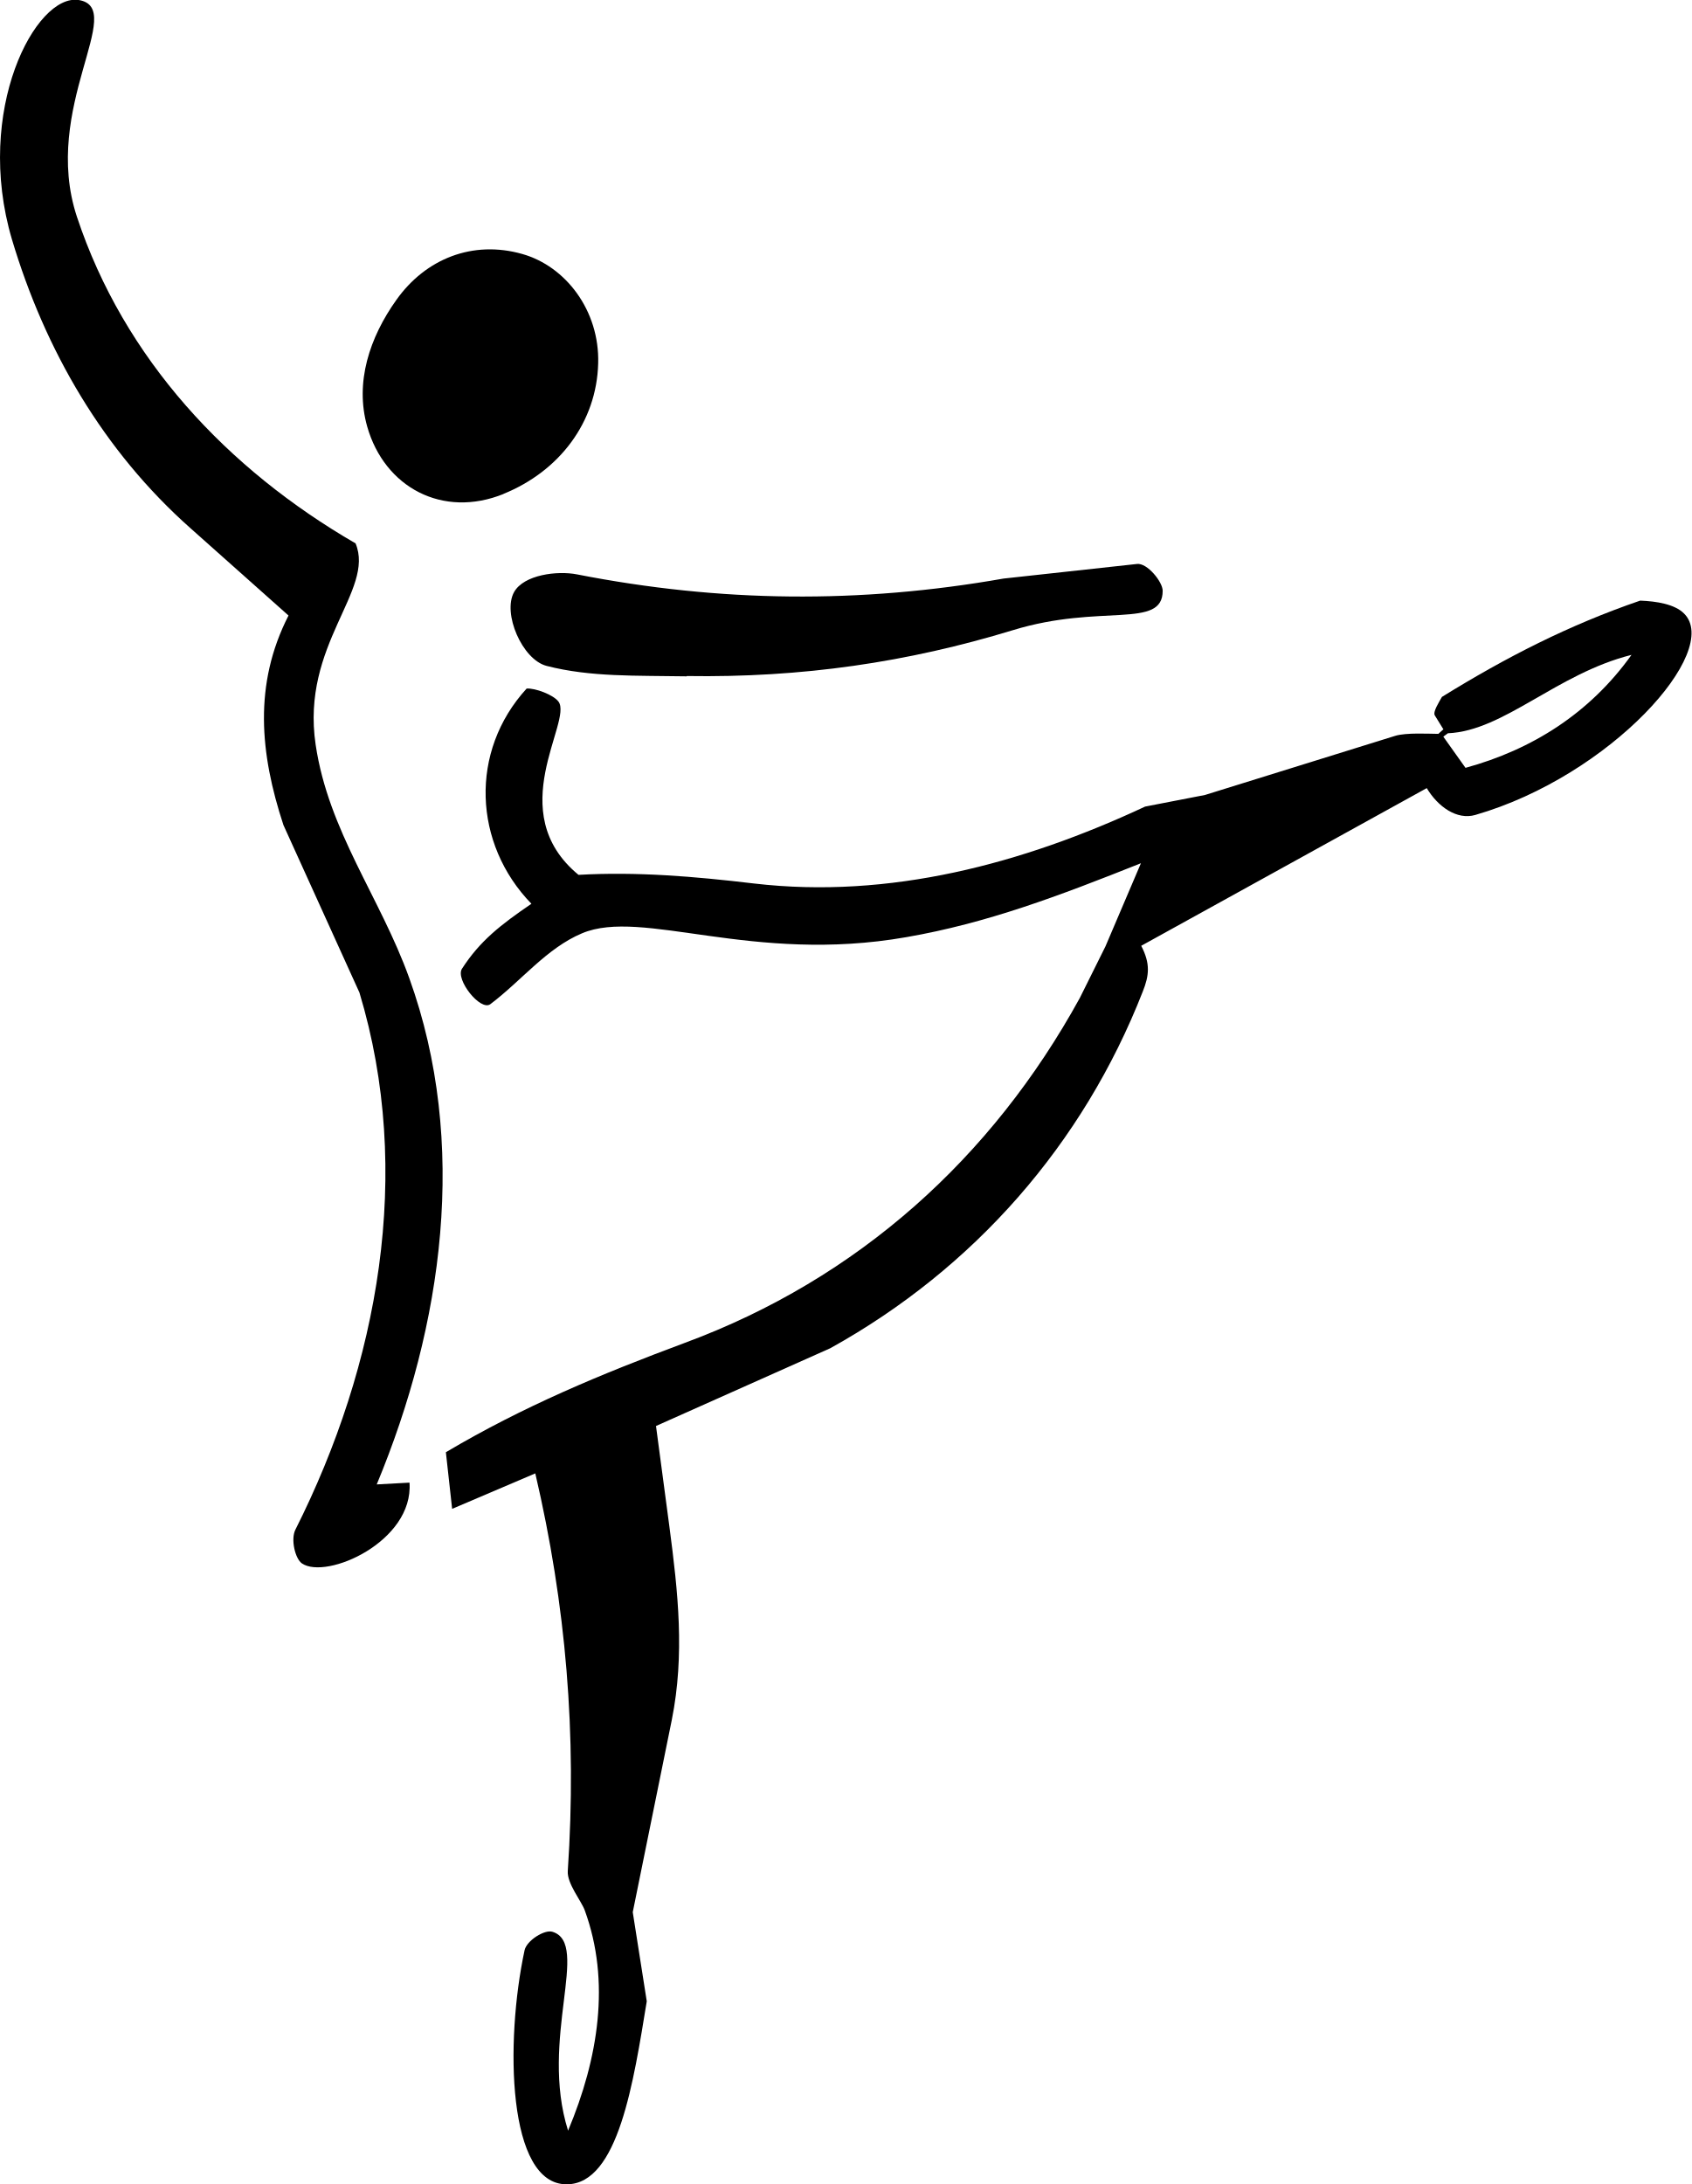
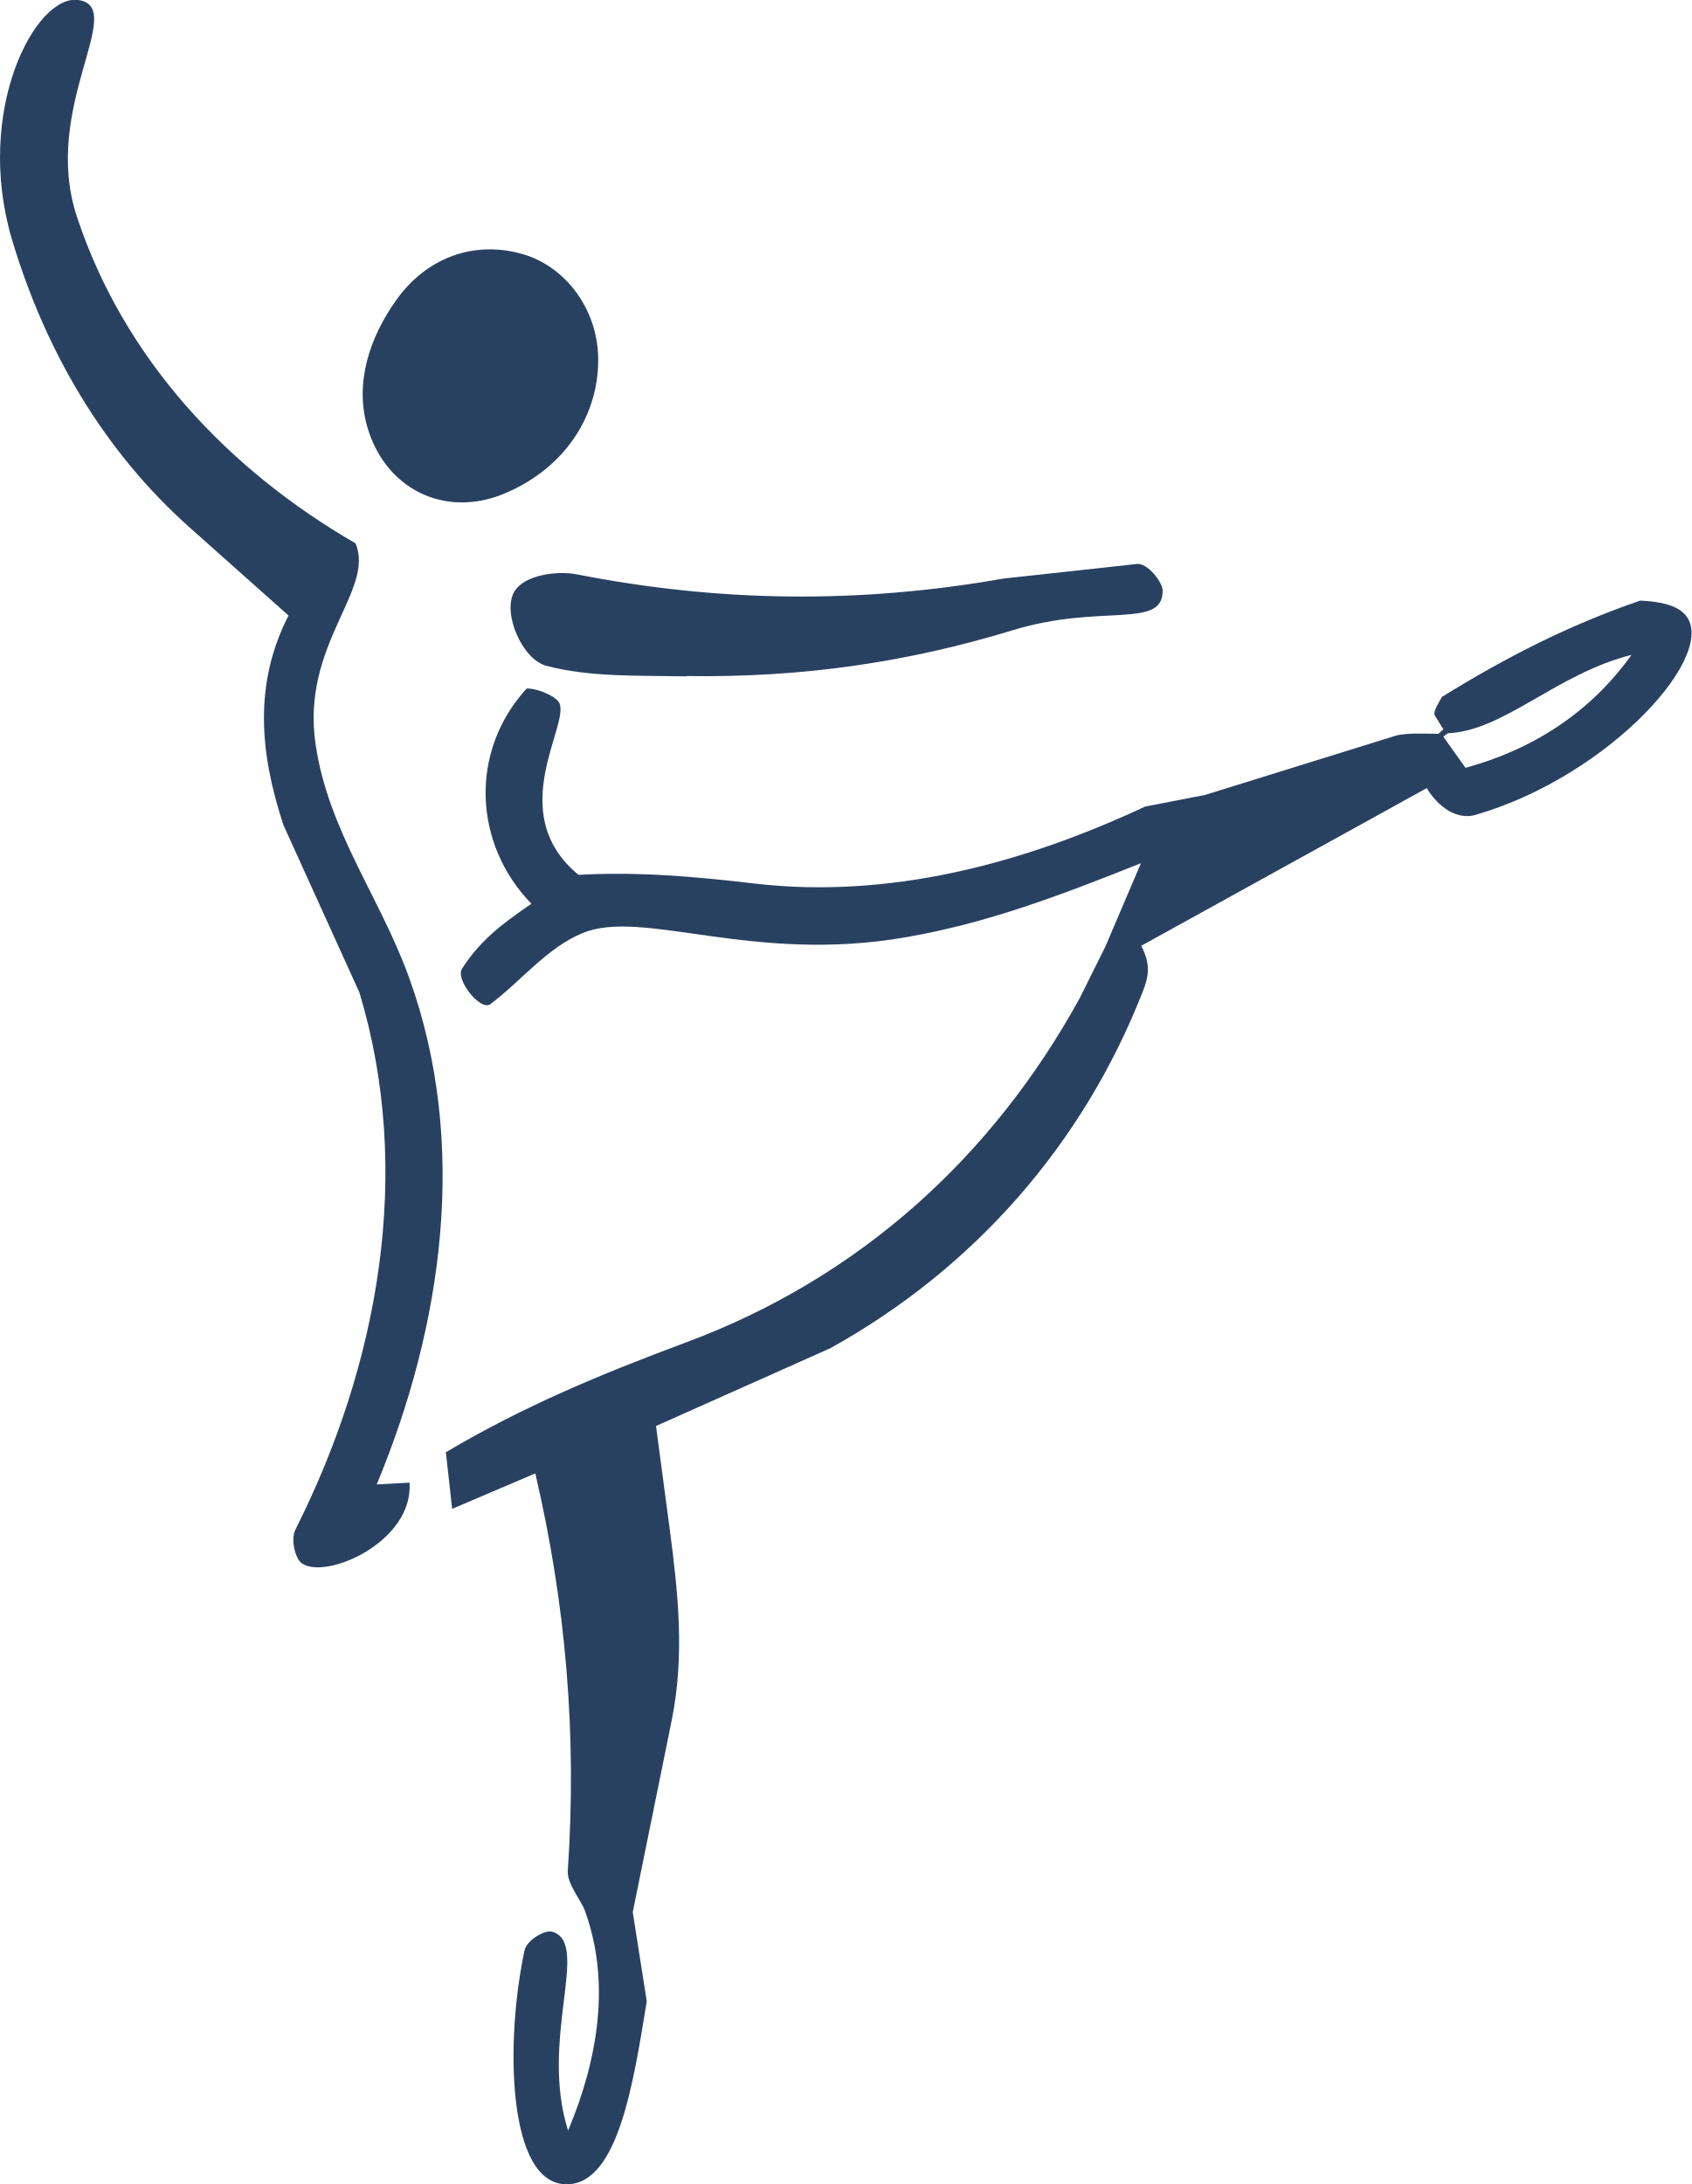
<svg xmlns="http://www.w3.org/2000/svg" id="Capa_2" data-name="Capa 2" viewBox="0 0 56.76 73.27">
  <defs>
    <style>
      .cls-1 {
-         fill: #000;
+         fill: #294161;
        stroke-width: 0px;
      }
    </style>
  </defs>
  <g id="Capa_1-2" data-name="Capa 1">
    <g>
      <path class="cls-1" d="M48.43,24.47l-.29-.47c-.07-.12.14-.44.24-.62,2.15-1.33,4.26-2.41,6.65-3.23.55.02,1.16.12,1.47.43,1.28,1.26-2.46,5.45-7,6.76-.62.18-1.26-.28-1.63-.9l-9.58,5.29c.31.6.27.99.05,1.54-2,5.11-5.65,9.28-10.48,11.96l-5.85,2.61.45,3.38c.29,2.2.52,4.28.08,6.48l-1.31,6.45.47,2.99c-.44,2.68-.95,6.13-2.68,6.14-2,.02-2.08-4.78-1.42-7.85.07-.33.68-.71.94-.62,1.28.4-.45,3.6.52,6.67,1.02-2.43,1.43-5.01.56-7.39-.11-.31-.6-.9-.57-1.32.31-4.58-.06-8.93-1.09-13.34l-2.79,1.19-.21-1.9c2.6-1.54,5.2-2.62,8.02-3.67,5.81-2.15,10.3-6.2,13.25-11.57l.86-1.73,1.19-2.79c-2.76,1.1-5.16,2.01-7.87,2.48-5.18.91-8.86-.98-10.88-.13-1.19.5-2.02,1.58-3.08,2.38-.33.24-1.18-.83-.95-1.19.6-.93,1.29-1.47,2.33-2.18-1.95-2.01-2.09-5.11-.16-7.22.29-.02.9.21,1.07.44.48.67-1.89,3.7.67,5.81,1.95-.11,3.87.05,5.89.29,4.54.53,9.01-.66,13.12-2.58l2.01-.39,6.37-1.98c.37-.12,1.19-.07,1.46-.07l.13-.12ZM48.43,24.72l.74,1.04c2.23-.61,4.17-1.83,5.57-3.79-2.51.63-4.28,2.55-6.16,2.63l-.15.11Z" />
      <path class="cls-1" d="M13.74,49.74c.14,1.98-2.79,3.27-3.61,2.71-.23-.16-.38-.81-.22-1.13,2.79-5.54,3.97-11.99,2.15-18.02l-2.55-5.62c-.79-2.4-1.01-4.72.17-7.03l-3.29-2.93C3.47,15.13,1.51,11.75.4,8.03-.88,3.7,1.2-.22,2.64,0c1.65.27-1.27,3.61-.06,7.27,1.58,4.77,5.05,8.47,9.35,10.96.66,1.58-1.84,3.39-1.34,6.75.43,2.91,2.17,5.13,3.14,7.83,2,5.54,1.13,11.65-1.09,16.99l1.1-.06Z" />
      <path class="cls-1" d="M16.9,16.57c-2.05.83-4-.22-4.58-2.26-.42-1.48.08-2.99.98-4.25.98-1.38,2.56-2.01,4.22-1.54,1.46.41,2.6,1.9,2.55,3.67-.05,1.97-1.3,3.62-3.18,4.38Z" />
      <path class="cls-1" d="M23.04,22.69c-1.69-.03-3.23.03-4.7-.35-.82-.21-1.49-1.77-1.09-2.48.33-.58,1.45-.72,2.11-.59,4.8.94,9.48.99,14.31.14l4.48-.49c.34-.04.86.6.86.9,0,1.3-2.08.42-5.02,1.32-3.54,1.08-7.08,1.6-10.95,1.54Z" />
    </g>
  </g>
</svg>
